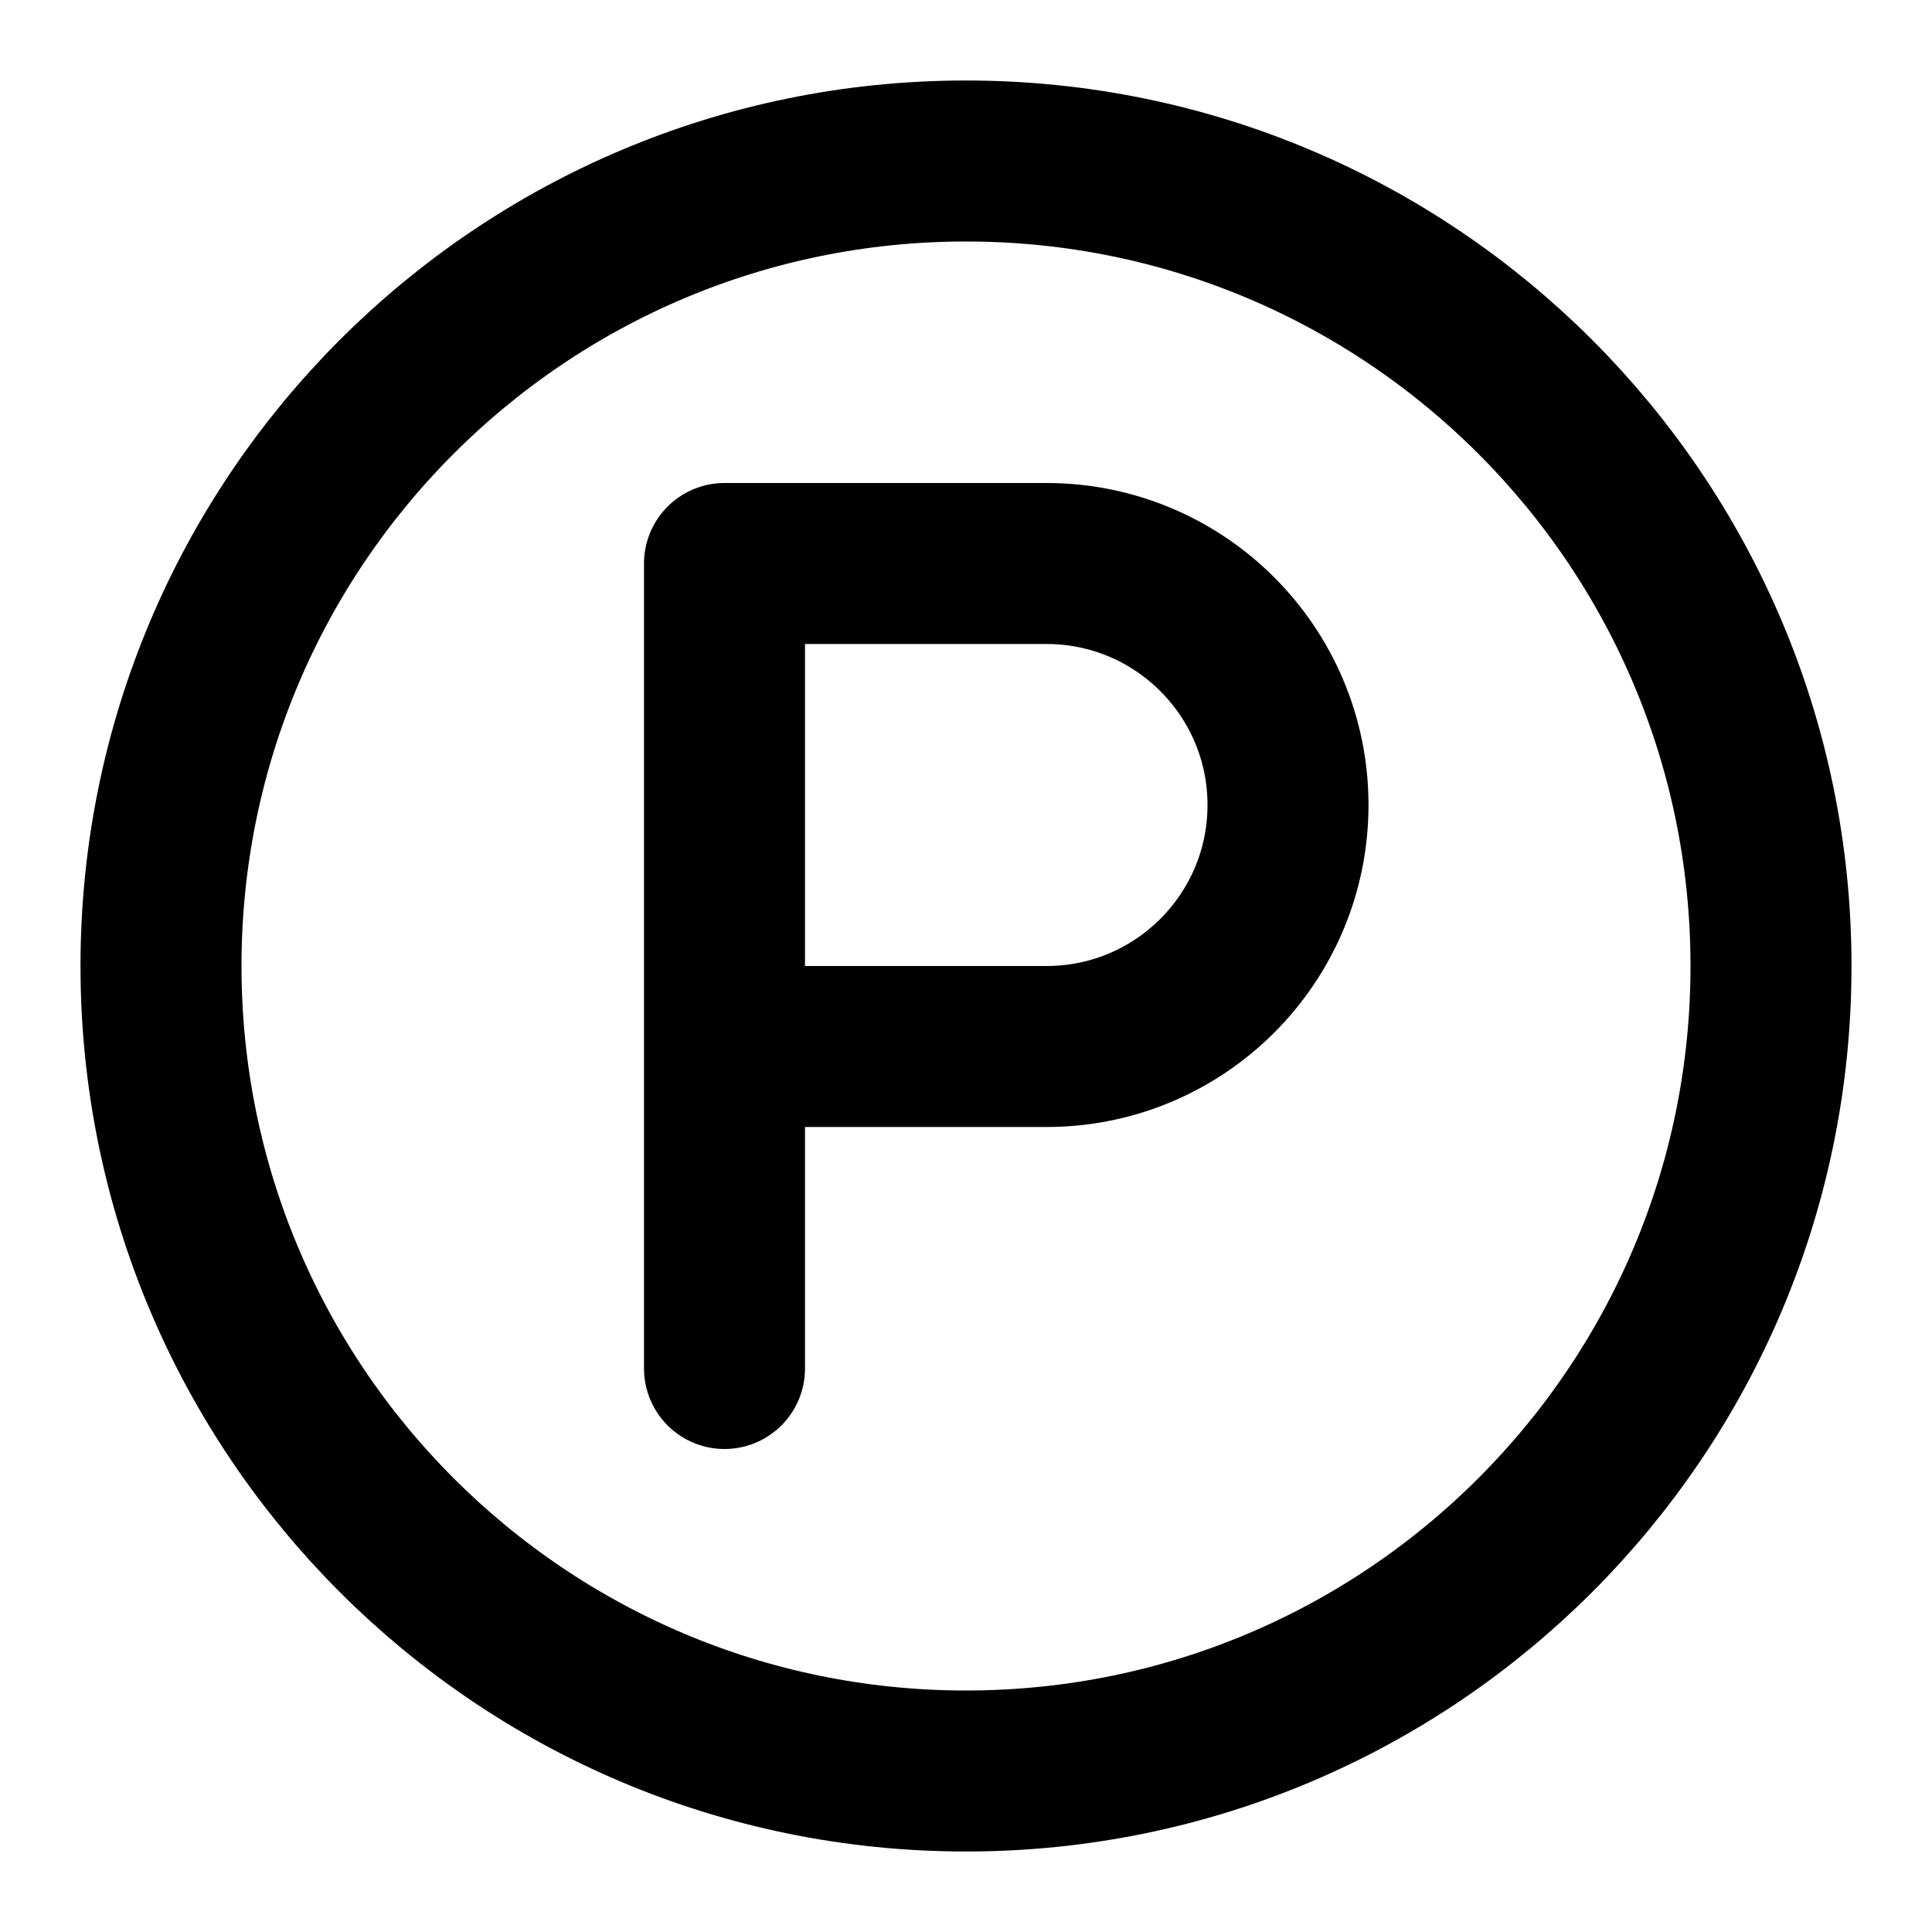
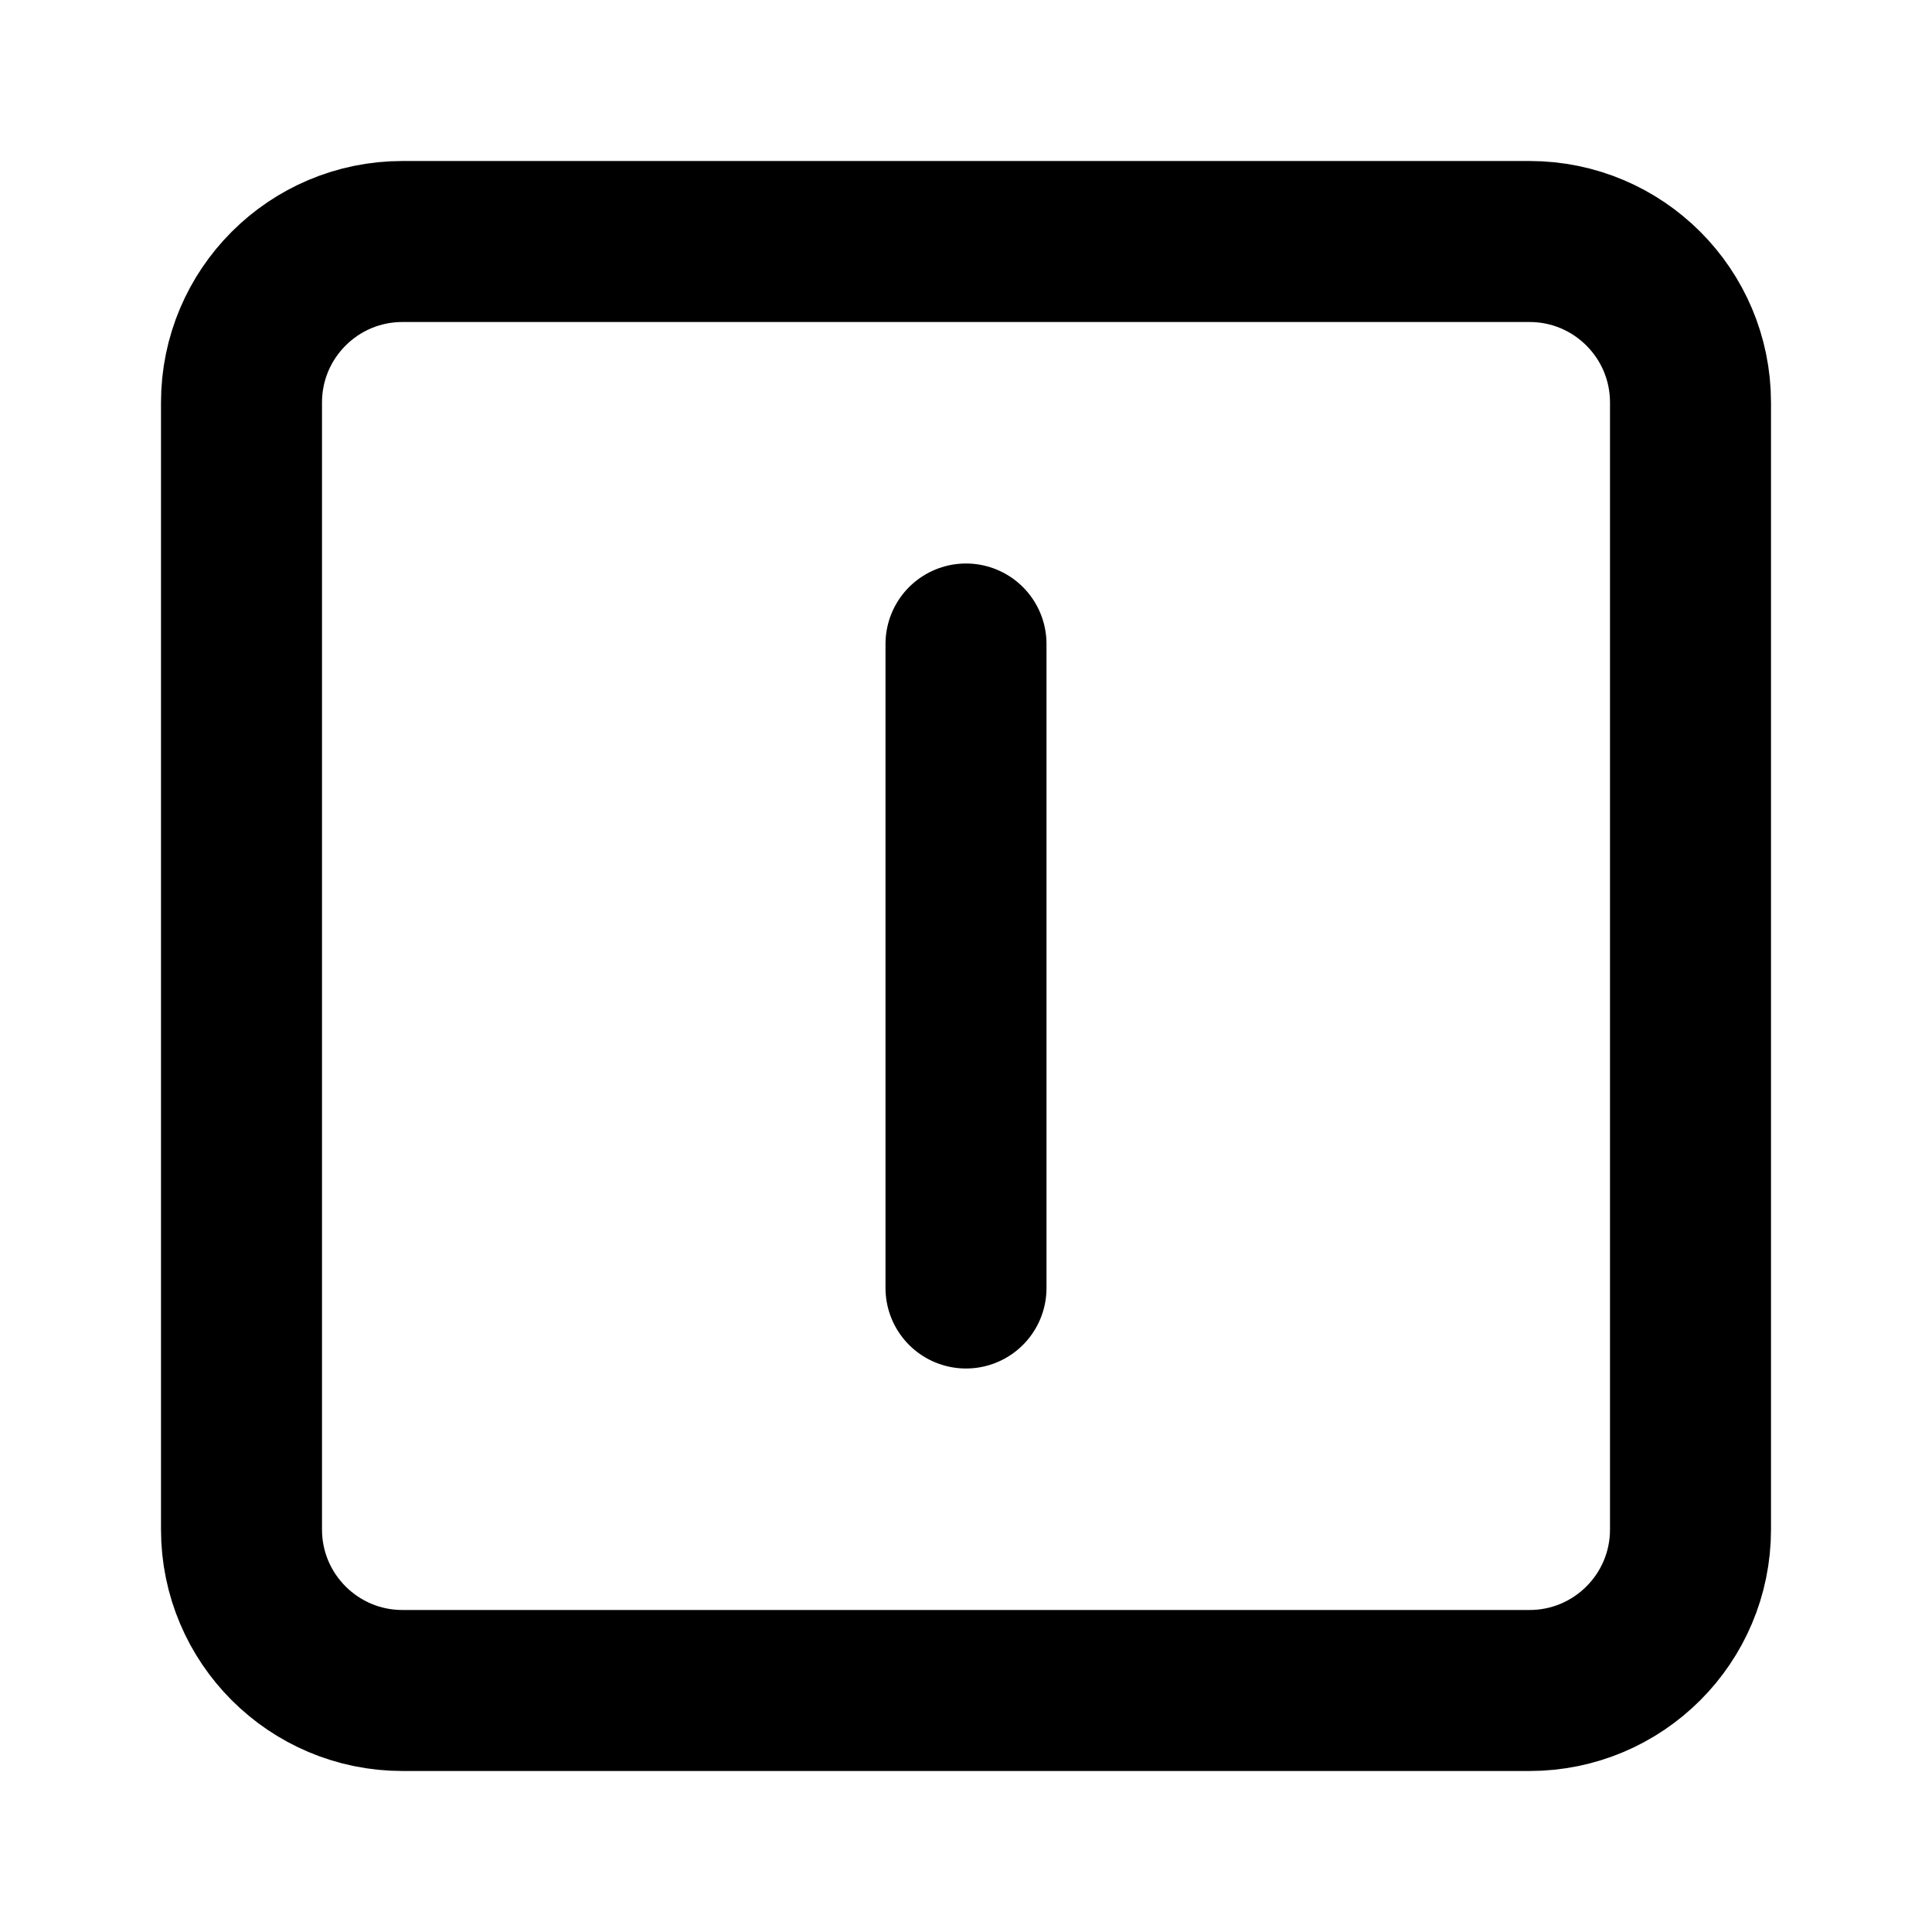
<svg xmlns="http://www.w3.org/2000/svg" width="24" height="24" viewBox="0 0 24 24" fill="none" stroke="currentColor" stroke-width="2" stroke-linecap="round" stroke-linejoin="round">
-   <circle cx="12" cy="12" r="10" />
-   <path d="M9 17V7h4a3 3 0 0 1 0 6H9" />
+   <path d="M12 16V8" />
+   <rect width="18" height="18" x="3" y="3" rx="2" />
</svg>
